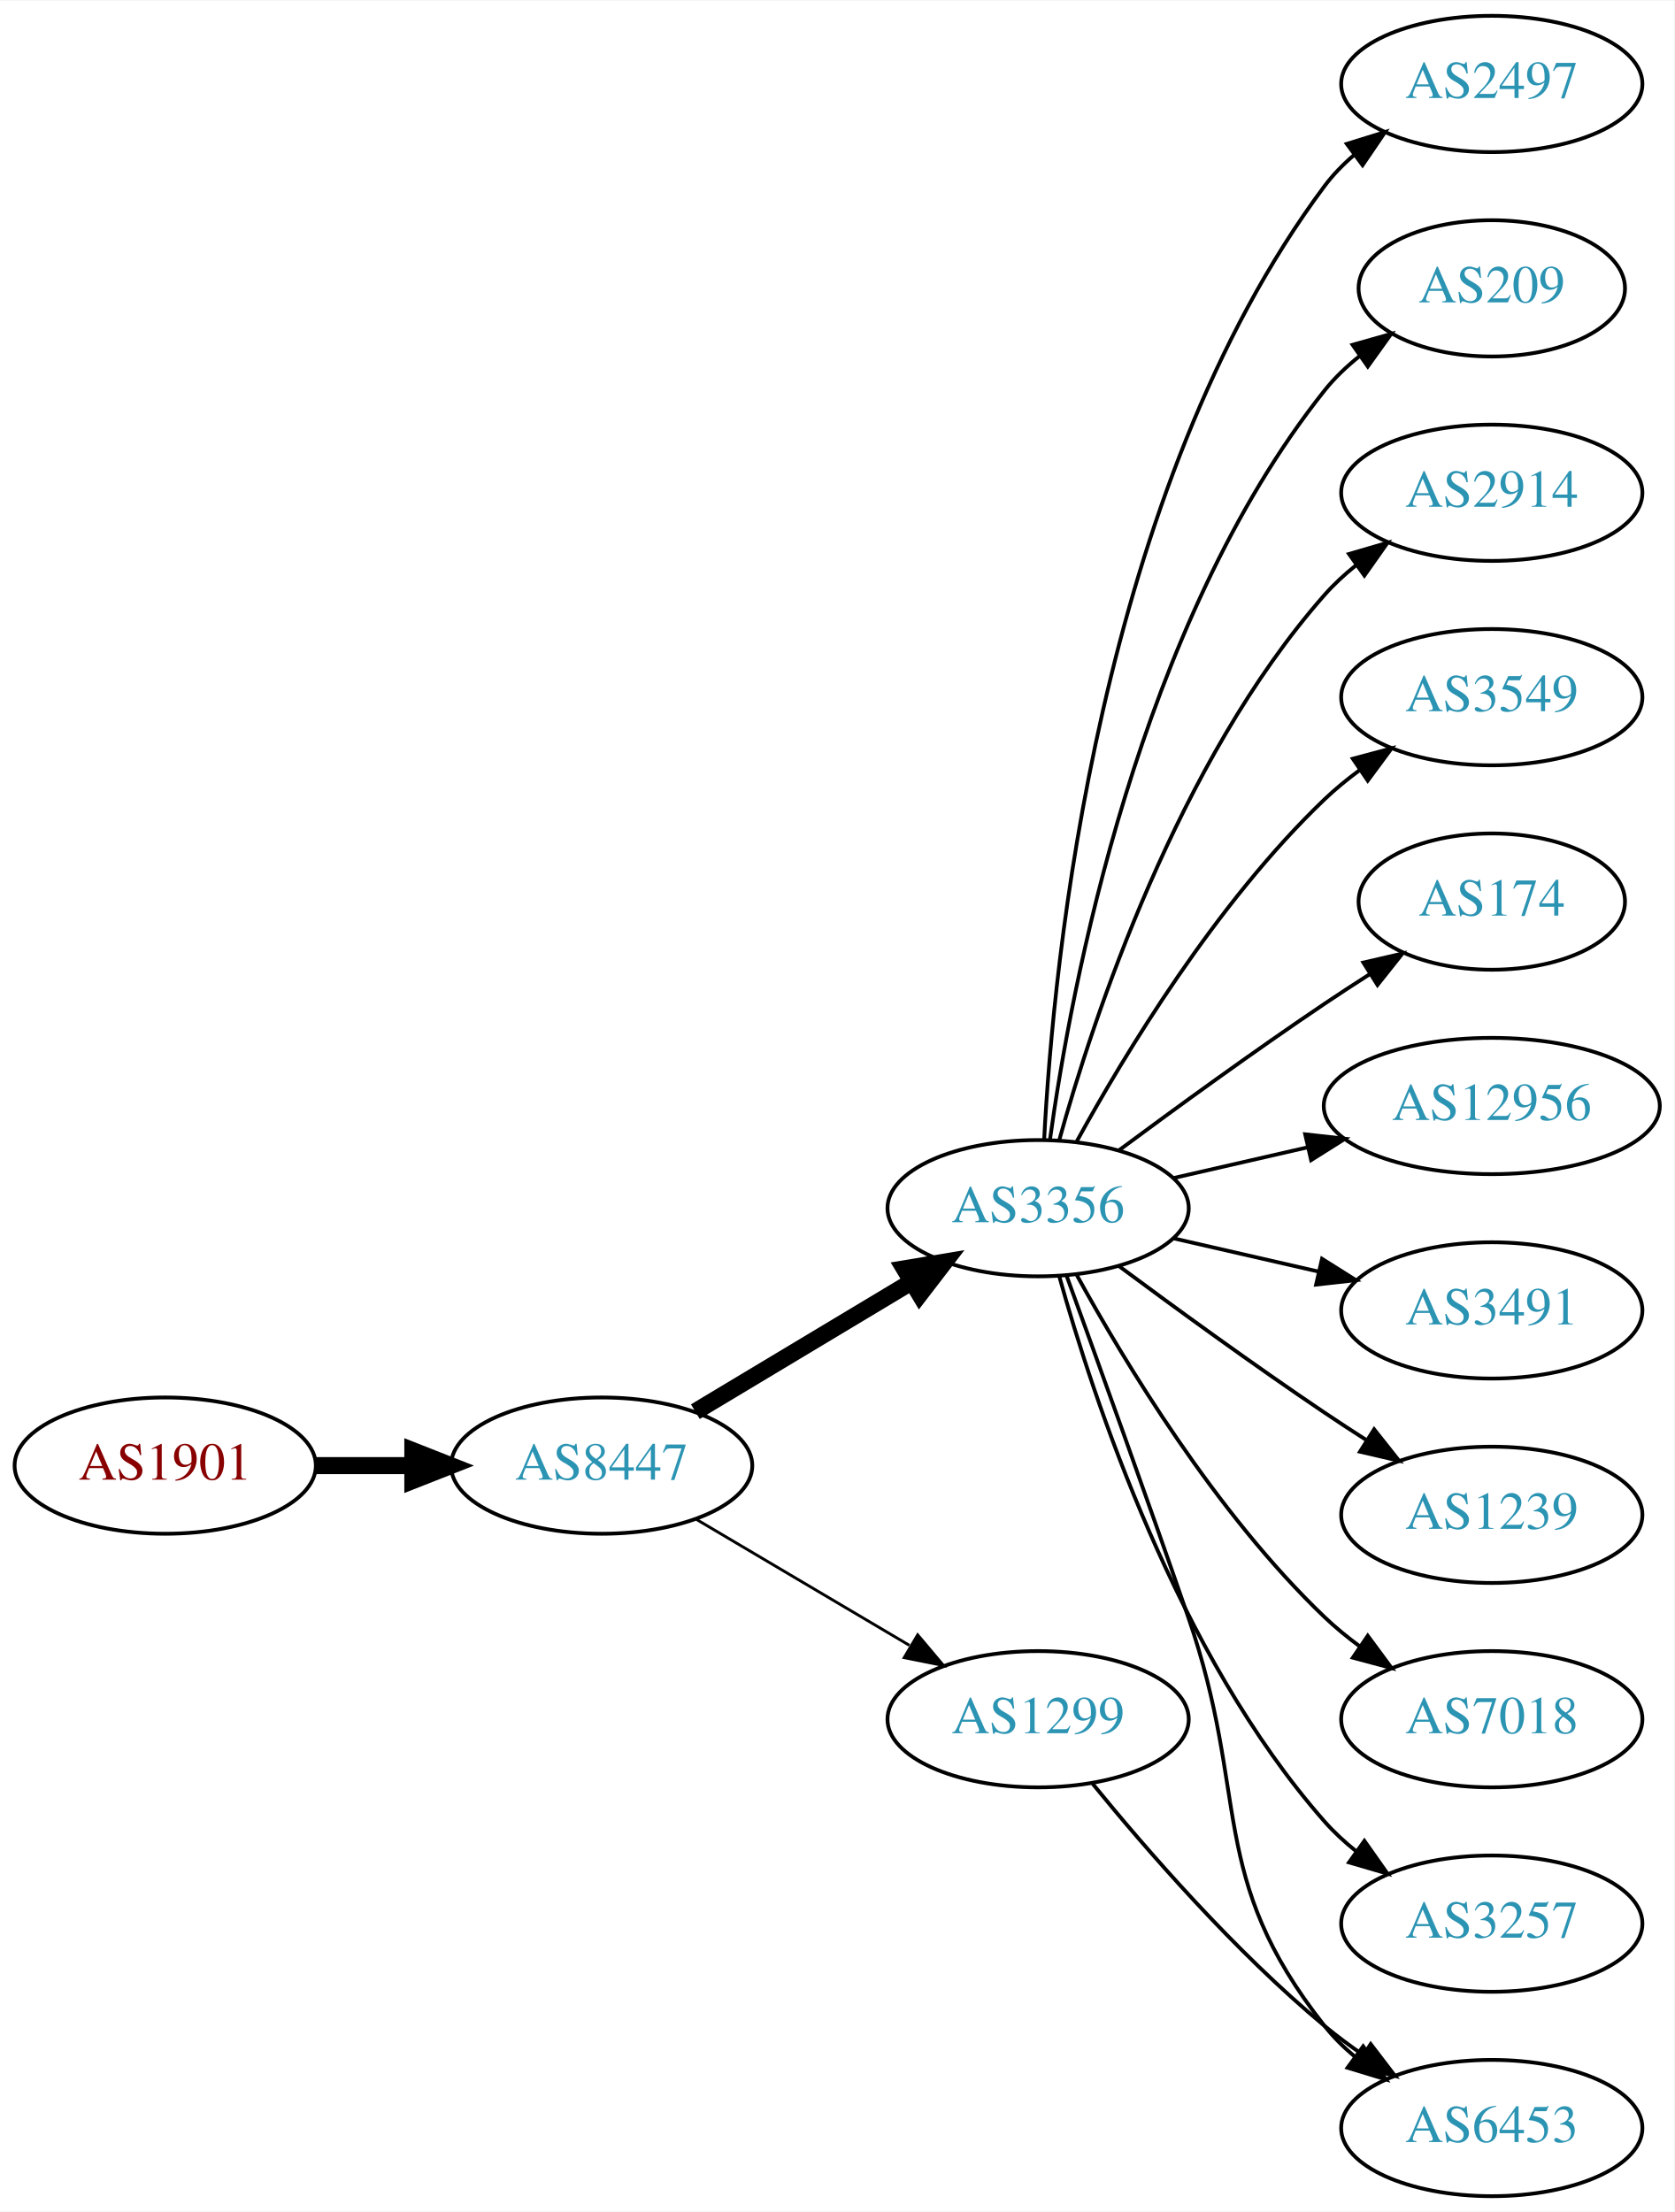
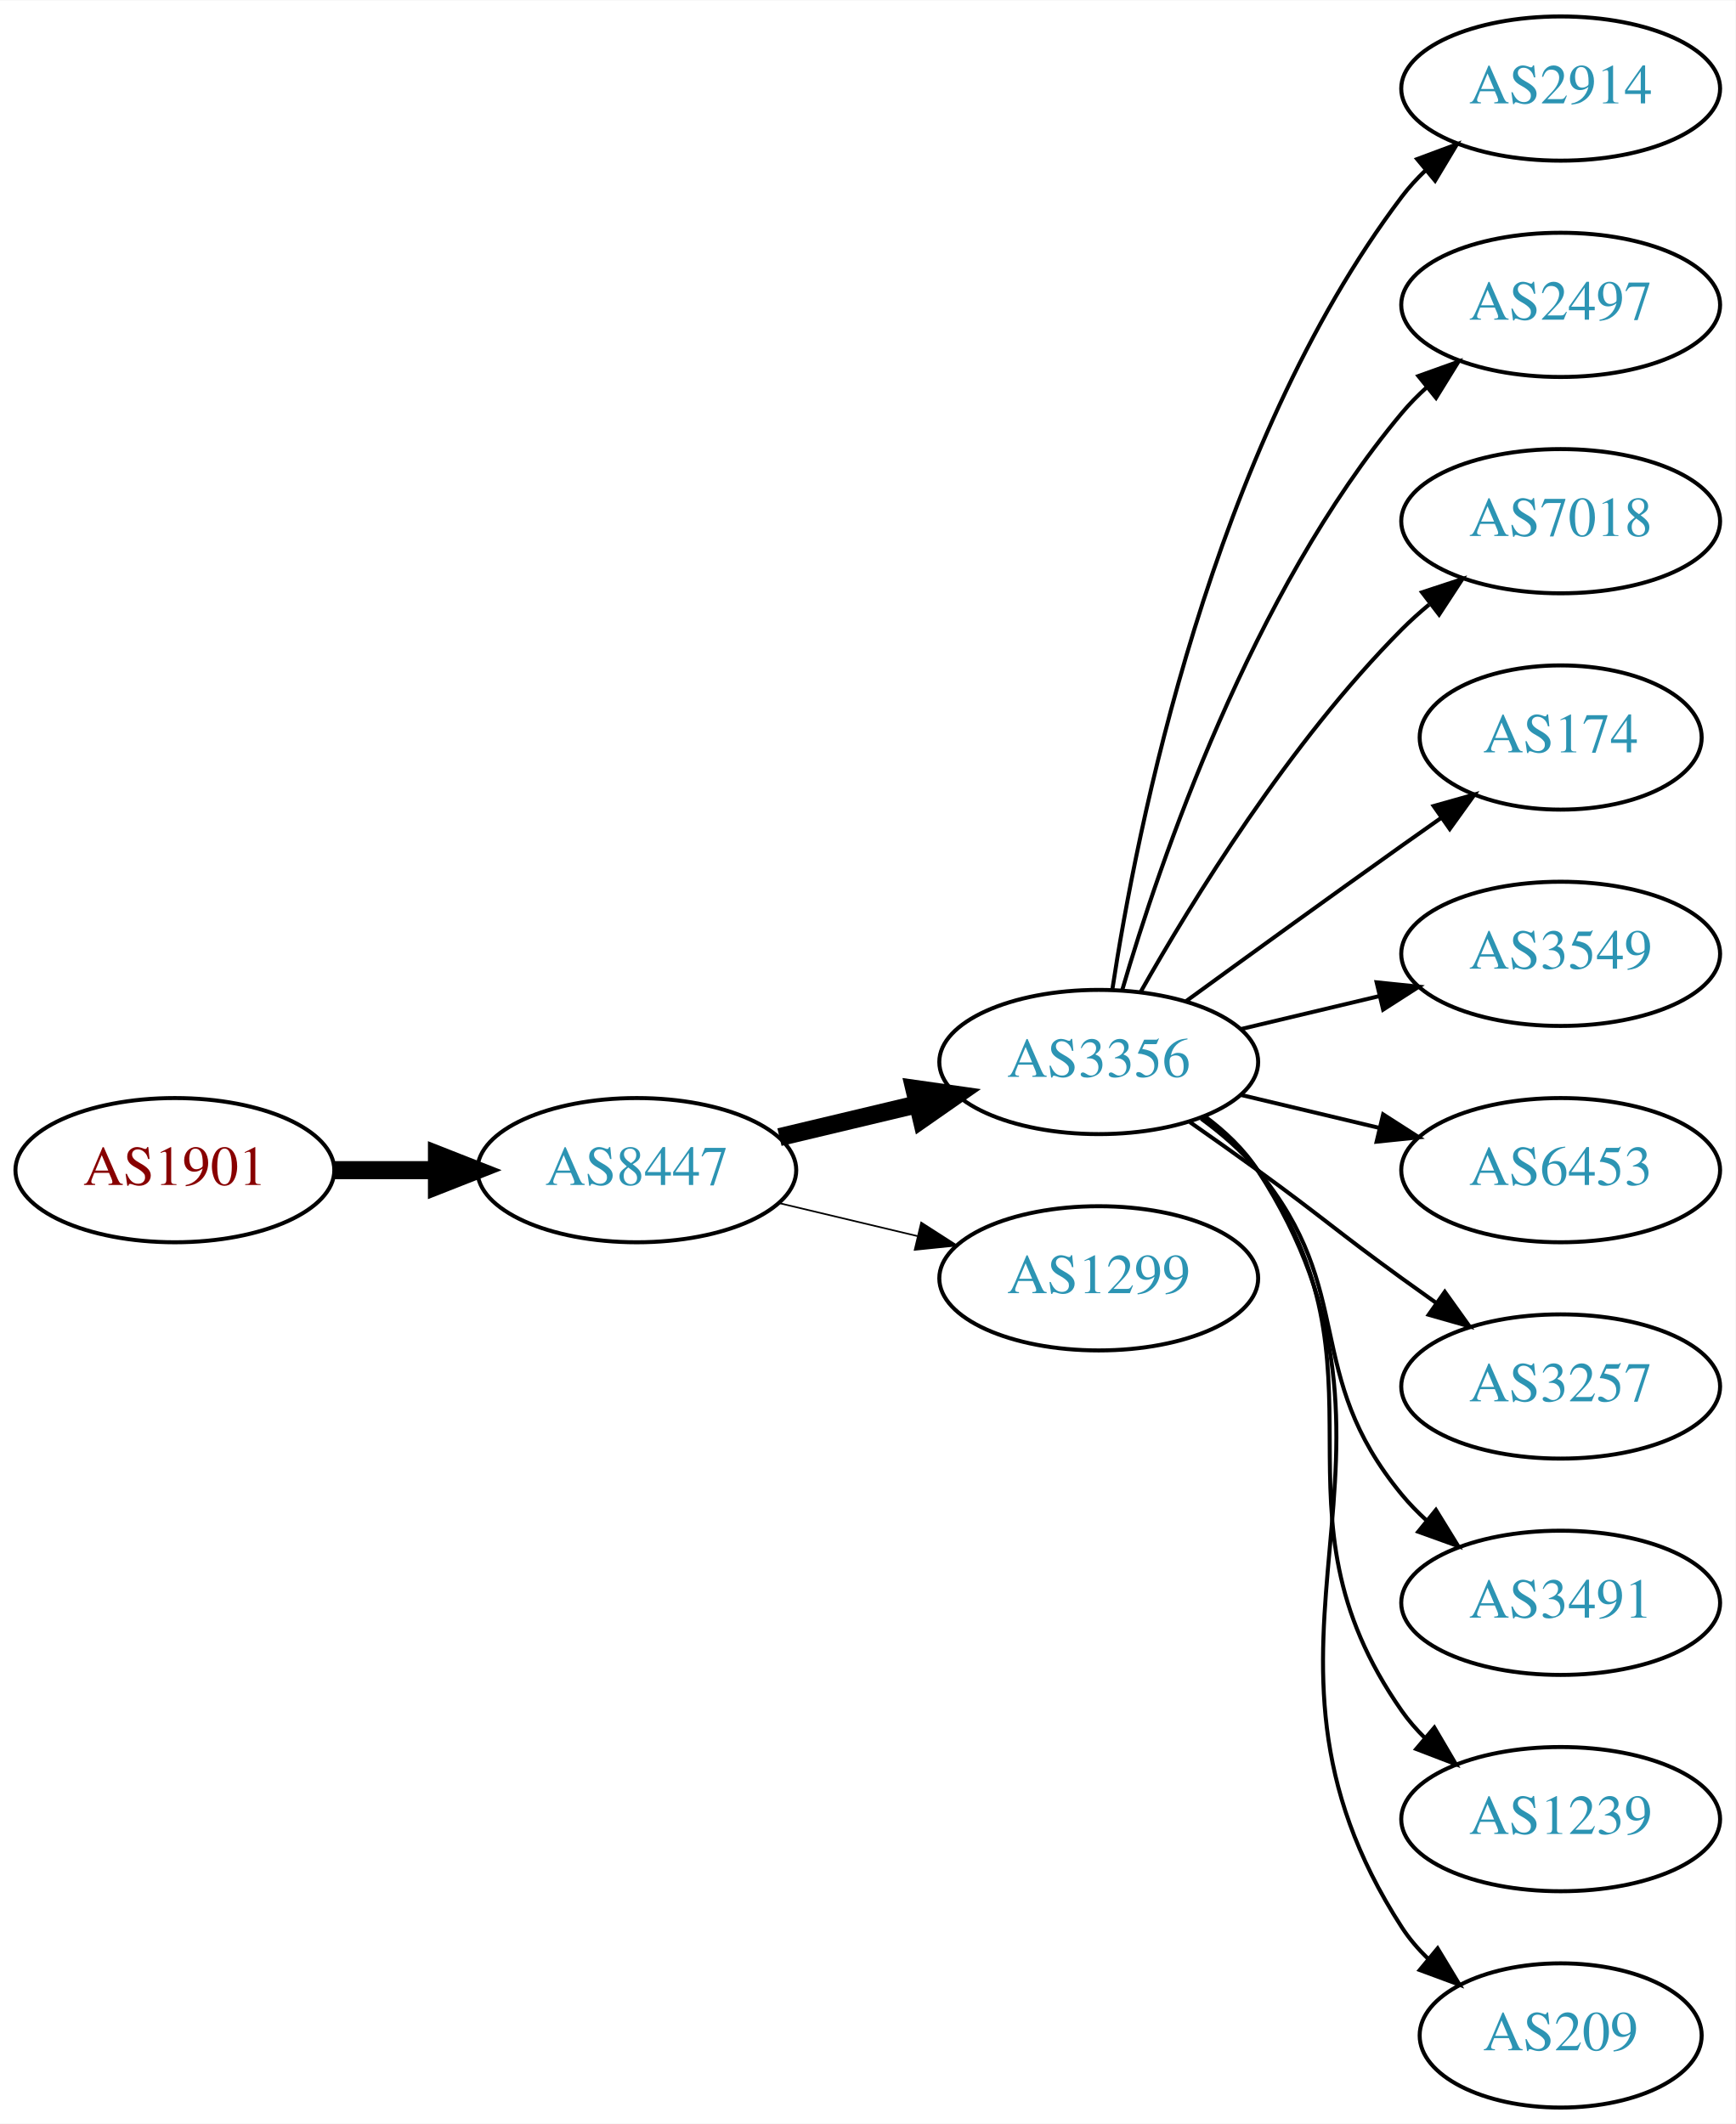
- <svg xmlns="http://www.w3.org/2000/svg" xmlns:xlink="http://www.w3.org/1999/xlink" width="442pt" height="584pt" viewBox="0.00 0.00 442.27 584.00">
-   <g id="graph0" class="graph" transform="scale(1 1) rotate(0) translate(4 580)">
-     <polygon fill="white" stroke="none" points="-4,4 -4,-580 438.271,-580 438.271,4 -4,4" />
+ <svg xmlns="http://www.w3.org/2000/svg" xmlns:xlink="http://www.w3.org/1999/xlink" width="433pt" height="530pt" viewBox="0.00 0.00 433.17 530.00">
+   <g id="graph0" class="graph" transform="scale(1 1) rotate(0) translate(4 526)">
+     <polygon fill="white" stroke="none" points="-4,4 -4,-526 429.172,-526 429.172,4 -4,4" />
    <g id="node1" class="node">
      <g id="a_node1">
        <a xlink:href="/asn/1901" xlink:title="AS1901 ~ A1 Telekom Austria AG [AT]">
-           <ellipse fill="#ffffff" stroke="black" cx="39.647" cy="-193" rx="39.794" ry="18" />
-           <text text-anchor="middle" x="39.647" y="-189.3" font-family="Times,serif" font-size="14.00" fill="#880000">AS1901</text>
+           <ellipse fill="#ffffff" stroke="black" cx="39.647" cy="-234" rx="39.794" ry="18" />
+           <text text-anchor="middle" x="39.647" y="-230.3" font-family="Times,serif" font-size="14.00" fill="#880000">AS1901</text>
        </a>
      </g>
    </g>
    <g id="node2" class="node">
      <g id="a_node2">
        <a xlink:href="/asn/8447" xlink:title="AS8447 ~ A1 Telekom Austria AG [AT]">
-           <ellipse fill="#ffffff" stroke="black" cx="154.939" cy="-193" rx="39.794" ry="18" />
-           <text text-anchor="middle" x="154.939" y="-189.3" font-family="Times,serif" font-size="14.00" fill="#2c94b3">AS8447</text>
+           <ellipse fill="#ffffff" stroke="black" cx="154.939" cy="-234" rx="39.794" ry="18" />
+           <text text-anchor="middle" x="154.939" y="-230.3" font-family="Times,serif" font-size="14.00" fill="#2c94b3">AS8447</text>
        </a>
      </g>
    </g>
    <g id="edge1" class="edge">
-       <path fill="none" stroke="black" stroke-width="4.5" d="M79.319,-193C87.522,-193 96.286,-193 104.818,-193" />
-       <polygon fill="black" stroke="black" stroke-width="4.5" points="105.057,-196.938 115.057,-193 105.057,-189.063 105.057,-196.938" />
+       <path fill="none" stroke="black" stroke-width="4.5" d="M79.319,-234C87.522,-234 96.286,-234 104.818,-234" />
+       <polygon fill="black" stroke="black" stroke-width="4.5" points="105.057,-237.938 115.057,-234 105.057,-230.063 105.057,-237.938" />
    </g>
    <g id="node3" class="node">
      <g id="a_node3">
        <a xlink:href="/asn/3356" xlink:title="AS3356 ~ Level 3 Parent, LLC [US]">
          <ellipse fill="#ffffff" stroke="black" cx="270.232" cy="-261" rx="39.794" ry="18" />
          <text text-anchor="middle" x="270.232" y="-257.3" font-family="Times,serif" font-size="14.00" fill="#2c94b3">AS3356</text>
        </a>
      </g>
    </g>
    <g id="edge2" class="edge">
-       <path fill="none" stroke="black" stroke-width="4.5" d="M179.689,-207.255C196.306,-217.229 218.702,-230.671 236.939,-241.617" />
-       <polygon fill="black" stroke="black" stroke-width="4.5" points="234.913,-244.993 245.514,-246.764 238.966,-238.241 234.913,-244.993" />
+       <path fill="none" stroke="black" stroke-width="4.5" d="M190.547,-242.248C201.418,-244.838 213.572,-247.735 225.015,-250.462" />
+       <polygon fill="black" stroke="black" stroke-width="4.5" points="224.197,-254.315 234.837,-252.803 226.022,-246.654 224.197,-254.315" />
    </g>
    <g id="node4" class="node">
      <g id="a_node4">
        <a xlink:href="/asn/1299" xlink:title="AS1299 ~ Telia Carrier [EU]">
-           <ellipse fill="#ffffff" stroke="black" cx="270.232" cy="-126" rx="39.794" ry="18" />
-           <text text-anchor="middle" x="270.232" y="-122.3" font-family="Times,serif" font-size="14.00" fill="#2c94b3">AS1299</text>
+           <ellipse fill="#ffffff" stroke="black" cx="270.232" cy="-207" rx="39.794" ry="18" />
+           <text text-anchor="middle" x="270.232" y="-203.3" font-family="Times,serif" font-size="14.00" fill="#2c94b3">AS1299</text>
        </a>
      </g>
    </g>
    <g id="edge3" class="edge">
-       <path fill="none" stroke="black" stroke-width="0.75" d="M179.966,-178.791C196.338,-169.109 218.225,-156.165 236.229,-145.518" />
-       <polygon fill="black" stroke="black" stroke-width="0.75" points="238.415,-148.292 245.241,-140.188 234.851,-142.266 238.415,-148.292" />
+       <path fill="none" stroke="black" stroke-width="0.409" d="M190.547,-225.752C201.418,-223.162 213.572,-220.265 225.015,-217.538" />
+       <polygon fill="black" stroke="black" stroke-width="0.409" points="225.921,-220.92 234.837,-215.197 224.298,-214.111 225.921,-220.92" />
    </g>
    <g id="node5" class="node">
      <g id="a_node5">
-         <a xlink:href="/asn/2497" xlink:title="AS2497 ~ Internet Initiative Japan Inc. [JP]">
-           <ellipse fill="#ffffff" stroke="black" cx="390.075" cy="-558" rx="39.794" ry="18" />
-           <text text-anchor="middle" x="390.075" y="-554.3" font-family="Times,serif" font-size="14.00" fill="#2c94b3">AS2497</text>
+         <a xlink:href="/asn/2914" xlink:title="AS2914 ~ NTT America, Inc. [US]">
+           <ellipse fill="#ffffff" stroke="black" cx="385.525" cy="-504" rx="39.794" ry="18" />
+           <text text-anchor="middle" x="385.525" y="-500.3" font-family="Times,serif" font-size="14.00" fill="#2c94b3">AS2914</text>
        </a>
      </g>
    </g>
    <g id="edge4" class="edge">
-       <path fill="none" stroke="black" d="M271.824,-279.023C274.201,-325.412 286.119,-450.893 345.879,-531 348.126,-534.013 350.818,-536.769 353.745,-539.272" />
-       <polygon fill="black" stroke="black" points="351.776,-542.169 361.896,-545.303 355.94,-536.542 351.776,-542.169" />
+       <path fill="none" stroke="black" d="M273.609,-278.986C279.582,-318.422 298.294,-413.995 345.879,-477 347.636,-479.327 349.653,-481.529 351.823,-483.596" />
+       <polygon fill="black" stroke="black" points="349.707,-486.389 359.635,-490.088 354.181,-481.005 349.707,-486.389" />
    </g>
    <g id="node6" class="node">
      <g id="a_node6">
-         <a xlink:href="/asn/209" xlink:title="AS209 ~ CenturyLink Communications, LLC [US]">
-           <ellipse fill="#ffffff" stroke="black" cx="390.075" cy="-504" rx="35.194" ry="18" />
-           <text text-anchor="middle" x="390.075" y="-500.3" font-family="Times,serif" font-size="14.00" fill="#2c94b3">AS209</text>
+         <a xlink:href="/asn/2497" xlink:title="AS2497 ~ Internet Initiative Japan Inc. [JP]">
+           <ellipse fill="#ffffff" stroke="black" cx="385.525" cy="-450" rx="39.794" ry="18" />
+           <text text-anchor="middle" x="385.525" y="-446.3" font-family="Times,serif" font-size="14.00" fill="#2c94b3">AS2497</text>
        </a>
      </g>
    </g>
    <g id="edge5" class="edge">
-       <path fill="none" stroke="black" d="M273.372,-279.17C278.872,-318.974 296.697,-415.233 345.879,-477 348.544,-480.347 351.744,-483.393 355.182,-486.132" />
-       <polygon fill="black" stroke="black" points="353.299,-489.087 363.496,-491.965 357.32,-483.357 353.299,-489.087" />
+       <path fill="none" stroke="black" d="M276.107,-279.002C285.42,-310.844 308.237,-377.981 345.879,-423 347.749,-425.237 349.847,-427.374 352.074,-429.396" />
+       <polygon fill="black" stroke="black" points="350.017,-432.234 359.993,-435.804 354.42,-426.793 350.017,-432.234" />
    </g>
    <g id="node7" class="node">
      <g id="a_node7">
-         <a xlink:href="/asn/2914" xlink:title="AS2914 ~ NTT America, Inc. [US]">
-           <ellipse fill="#ffffff" stroke="black" cx="390.075" cy="-450" rx="39.794" ry="18" />
-           <text text-anchor="middle" x="390.075" y="-446.3" font-family="Times,serif" font-size="14.00" fill="#2c94b3">AS2914</text>
+         <a xlink:href="/asn/7018" xlink:title="AS7018 ~ AT&amp;T Services, Inc. [US]">
+           <ellipse fill="#ffffff" stroke="black" cx="385.525" cy="-396" rx="39.794" ry="18" />
+           <text text-anchor="middle" x="385.525" y="-392.3" font-family="Times,serif" font-size="14.00" fill="#2c94b3">AS7018</text>
        </a>
      </g>
    </g>
    <g id="edge6" class="edge">
-       <path fill="none" stroke="black" d="M275.805,-278.946C284.711,-310.995 306.995,-378.842 345.879,-423 348.363,-425.821 351.213,-428.449 354.238,-430.871" />
-       <polygon fill="black" stroke="black" points="352.356,-433.828 362.527,-436.791 356.424,-428.131 352.356,-433.828" />
+       <path fill="none" stroke="black" d="M280.692,-278.49C293.474,-301.096 317.906,-340.886 345.879,-369 347.99,-371.121 350.286,-373.188 352.671,-375.171" />
+       <polygon fill="black" stroke="black" points="350.923,-378.242 360.987,-381.556 355.187,-372.69 350.923,-378.242" />
    </g>
    <g id="node8" class="node">
      <g id="a_node8">
-         <a xlink:href="/asn/3549" xlink:title="AS3549 ~ Level 3 Parent, LLC [US]">
-           <ellipse fill="#ffffff" stroke="black" cx="390.075" cy="-396" rx="39.794" ry="18" />
-           <text text-anchor="middle" x="390.075" y="-392.3" font-family="Times,serif" font-size="14.00" fill="#2c94b3">AS3549</text>
+         <a xlink:href="/asn/174" xlink:title="AS174 ~ Cogent Communications [US]">
+           <ellipse fill="#ffffff" stroke="black" cx="385.525" cy="-342" rx="35.194" ry="18" />
+           <text text-anchor="middle" x="385.525" y="-338.3" font-family="Times,serif" font-size="14.00" fill="#2c94b3">AS174</text>
        </a>
      </g>
    </g>
    <g id="edge7" class="edge">
-       <path fill="none" stroke="black" d="M280.474,-278.713C293.019,-301.561 317.196,-341.611 345.879,-369 348.747,-371.739 351.936,-374.347 355.245,-376.785" />
-       <polygon fill="black" stroke="black" points="353.369,-379.742 363.604,-382.477 357.308,-373.956 353.369,-379.742" />
+       <path fill="none" stroke="black" d="M292.081,-276.222C307.015,-287.091 327.628,-302.025 345.879,-315 349.089,-317.282 352.458,-319.661 355.813,-322.018" />
+       <polygon fill="black" stroke="black" points="353.825,-324.899 364.023,-327.77 357.841,-319.166 353.825,-324.899" />
    </g>
    <g id="node9" class="node">
      <g id="a_node9">
-         <a xlink:href="/asn/174" xlink:title="AS174 ~ Cogent Communications [US]">
-           <ellipse fill="#ffffff" stroke="black" cx="390.075" cy="-342" rx="35.194" ry="18" />
-           <text text-anchor="middle" x="390.075" y="-338.3" font-family="Times,serif" font-size="14.00" fill="#2c94b3">AS174</text>
+         <a xlink:href="/asn/3549" xlink:title="AS3549 ~ Level 3 Parent, LLC [US]">
+           <ellipse fill="#ffffff" stroke="black" cx="385.525" cy="-288" rx="39.794" ry="18" />
+           <text text-anchor="middle" x="385.525" y="-284.3" font-family="Times,serif" font-size="14.00" fill="#2c94b3">AS3549</text>
        </a>
      </g>
    </g>
    <g id="edge8" class="edge">
-       <path fill="none" stroke="black" d="M291.563,-276.277C306.425,-287.304 327.17,-302.407 345.879,-315 349.696,-317.569 353.746,-320.21 357.777,-322.786" />
-       <polygon fill="black" stroke="black" points="356.146,-325.895 366.471,-328.271 359.881,-319.975 356.146,-325.895" />
+       <path fill="none" stroke="black" d="M305.84,-269.248C316.711,-271.838 328.865,-274.735 340.308,-277.462" />
+       <polygon fill="black" stroke="black" points="339.591,-280.889 350.13,-279.803 341.214,-274.08 339.591,-280.889" />
    </g>
    <g id="node10" class="node">
      <g id="a_node10">
-         <a xlink:href="/asn/12956" xlink:title="AS12956 ~ TELXIUS [ES]">
-           <ellipse fill="#ffffff" stroke="black" cx="390.075" cy="-288" rx="44.393" ry="18" />
-           <text text-anchor="middle" x="390.075" y="-284.3" font-family="Times,serif" font-size="14.00" fill="#2c94b3">AS12956</text>
+         <a xlink:href="/asn/6453" xlink:title="AS6453 ~ TATA COMMUNICATIONS (AMERICA) INC [US]">
+           <ellipse fill="#ffffff" stroke="black" cx="385.525" cy="-234" rx="39.794" ry="18" />
+           <text text-anchor="middle" x="385.525" y="-230.3" font-family="Times,serif" font-size="14.00" fill="#2c94b3">AS6453</text>
        </a>
      </g>
    </g>
    <g id="edge9" class="edge">
-       <path fill="none" stroke="black" d="M305.952,-268.955C317.09,-271.507 329.625,-274.379 341.518,-277.104" />
-       <polygon fill="black" stroke="black" points="340.784,-280.526 351.313,-279.348 342.347,-273.703 340.784,-280.526" />
+       <path fill="none" stroke="black" d="M305.84,-252.752C316.711,-250.162 328.865,-247.265 340.308,-244.538" />
+       <polygon fill="black" stroke="black" points="341.214,-247.92 350.13,-242.197 339.591,-241.111 341.214,-247.92" />
    </g>
    <g id="node11" class="node">
      <g id="a_node11">
-         <a xlink:href="/asn/3491" xlink:title="AS3491 ~ PCCW Global, Inc. [US]">
-           <ellipse fill="#ffffff" stroke="black" cx="390.075" cy="-234" rx="39.794" ry="18" />
-           <text text-anchor="middle" x="390.075" y="-230.3" font-family="Times,serif" font-size="14.00" fill="#2c94b3">AS3491</text>
+         <a xlink:href="/asn/3257" xlink:title="AS3257 ~ GTT [DE]">
+           <ellipse fill="#ffffff" stroke="black" cx="385.525" cy="-180" rx="39.794" ry="18" />
+           <text text-anchor="middle" x="385.525" y="-176.3" font-family="Times,serif" font-size="14.00" fill="#2c94b3">AS3257</text>
        </a>
      </g>
    </g>
    <g id="edge10" class="edge">
-       <path fill="none" stroke="black" d="M305.952,-253.045C317.952,-250.296 331.572,-247.175 344.265,-244.267" />
-       <polygon fill="black" stroke="black" points="345.231,-247.636 354.197,-241.991 343.668,-240.813 345.231,-247.636" />
+       <path fill="none" stroke="black" d="M292.989,-245.991C298.524,-242.121 304.443,-237.936 309.879,-234 326.079,-222.271 329.679,-218.729 345.879,-207 348.682,-204.971 351.613,-202.875 354.554,-200.79" />
+       <polygon fill="black" stroke="black" points="356.605,-203.627 362.768,-195.009 352.576,-197.903 356.605,-203.627" />
    </g>
    <g id="node12" class="node">
      <g id="a_node12">
-         <a xlink:href="/asn/1239" xlink:title="AS1239 ~ Sprint [US]">
-           <ellipse fill="#ffffff" stroke="black" cx="390.075" cy="-180" rx="39.794" ry="18" />
-           <text text-anchor="middle" x="390.075" y="-176.3" font-family="Times,serif" font-size="14.00" fill="#2c94b3">AS1239</text>
+         <a xlink:href="/asn/3491" xlink:title="AS3491 ~ PCCW Global, Inc. [US]">
+           <ellipse fill="#ffffff" stroke="black" cx="385.525" cy="-126" rx="39.794" ry="18" />
+           <text text-anchor="middle" x="385.525" y="-122.3" font-family="Times,serif" font-size="14.00" fill="#2c94b3">AS3491</text>
        </a>
      </g>
    </g>
    <g id="edge11" class="edge">
-       <path fill="none" stroke="black" d="M291.563,-245.723C306.425,-234.696 327.17,-219.593 345.879,-207 349.428,-204.611 353.178,-202.161 356.927,-199.758" />
-       <polygon fill="black" stroke="black" points="358.995,-202.591 365.575,-194.288 355.253,-196.675 358.995,-202.591" />
+       <path fill="none" stroke="black" d="M295.813,-246.844C300.907,-243.128 305.921,-238.799 309.879,-234 334.944,-203.606 320.814,-183.394 345.879,-153 347.734,-150.75 349.821,-148.604 352.04,-146.576" />
+       <polygon fill="black" stroke="black" points="354.389,-149.177 359.945,-140.156 349.976,-143.744 354.389,-149.177" />
    </g>
    <g id="node13" class="node">
      <g id="a_node13">
-         <a xlink:href="/asn/7018" xlink:title="AS7018 ~ AT&amp;T Services, Inc. [US]">
-           <ellipse fill="#ffffff" stroke="black" cx="390.075" cy="-126" rx="39.794" ry="18" />
-           <text text-anchor="middle" x="390.075" y="-122.3" font-family="Times,serif" font-size="14.00" fill="#2c94b3">AS7018</text>
+         <a xlink:href="/asn/1239" xlink:title="AS1239 ~ Sprint [US]">
+           <ellipse fill="#ffffff" stroke="black" cx="385.525" cy="-72" rx="39.794" ry="18" />
+           <text text-anchor="middle" x="385.525" y="-68.3" font-family="Times,serif" font-size="14.00" fill="#2c94b3">AS1239</text>
        </a>
      </g>
    </g>
    <g id="edge12" class="edge">
-       <path fill="none" stroke="black" d="M280.474,-243.287C293.019,-220.439 317.196,-180.389 345.879,-153 348.747,-150.261 351.936,-147.653 355.245,-145.215" />
-       <polygon fill="black" stroke="black" points="357.308,-148.044 363.604,-139.523 353.369,-142.258 357.308,-148.044" />
+       <path fill="none" stroke="black" d="M296.392,-247.284C301.456,-243.545 306.311,-239.096 309.879,-234 345.492,-183.131 310.265,-149.869 345.879,-99 347.551,-96.611 349.506,-94.365 351.633,-92.267" />
+       <polygon fill="black" stroke="black" points="353.998,-94.851 359.366,-85.716 349.473,-89.51 353.998,-94.851" />
    </g>
    <g id="node14" class="node">
      <g id="a_node14">
-         <a xlink:href="/asn/3257" xlink:title="AS3257 ~ GTT [DE]">
-           <ellipse fill="#ffffff" stroke="black" cx="390.075" cy="-72" rx="39.794" ry="18" />
-           <text text-anchor="middle" x="390.075" y="-68.3" font-family="Times,serif" font-size="14.00" fill="#2c94b3">AS3257</text>
+         <a xlink:href="/asn/209" xlink:title="AS209 ~ CenturyLink Communications, LLC [US]">
+           <ellipse fill="#ffffff" stroke="black" cx="385.525" cy="-18" rx="35.194" ry="18" />
+           <text text-anchor="middle" x="385.525" y="-14.3" font-family="Times,serif" font-size="14.00" fill="#2c94b3">AS209</text>
        </a>
      </g>
    </g>
    <g id="edge13" class="edge">
-       <path fill="none" stroke="black" d="M275.805,-243.054C284.711,-211.005 306.995,-143.158 345.879,-99 348.363,-96.179 351.213,-93.551 354.238,-91.129" />
-       <polygon fill="black" stroke="black" points="356.424,-93.869 362.527,-85.209 352.356,-88.172 356.424,-93.869" />
-     </g>
-     <g id="node15" class="node">
-       <g id="a_node15">
-         <a xlink:href="/asn/6453" xlink:title="AS6453 ~ TATA COMMUNICATIONS (AMERICA) INC [US]">
-           <ellipse fill="#ffffff" stroke="black" cx="390.075" cy="-18" rx="39.794" ry="18" />
-           <text text-anchor="middle" x="390.075" y="-14.3" font-family="Times,serif" font-size="14.00" fill="#2c94b3">AS6453</text>
-         </a>
-       </g>
-     </g>
-     <g id="edge14" class="edge">
-       <path fill="none" stroke="black" d="M277.781,-243.079C285.566,-221.688 298.887,-184.81 309.879,-153 326.403,-105.178 314.58,-84.754 345.879,-45 348.204,-42.047 350.948,-39.33 353.907,-36.853" />
-       <polygon fill="black" stroke="black" points="356.1,-39.585 362.103,-30.855 351.966,-33.936 356.1,-39.585" />
-     </g>
-     <g id="edge15" class="edge">
-       <path fill="none" stroke="black" d="M284.651,-108.935C298.766,-91.625 322.181,-64.655 345.879,-45 349.095,-42.332 352.596,-39.73 356.166,-37.259" />
-       <polygon fill="black" stroke="black" points="358.09,-40.183 364.523,-31.764 354.244,-34.334 358.09,-40.183" />
+       <path fill="none" stroke="black" d="M296.669,-247.47C301.719,-243.722 306.498,-239.221 309.879,-234 356.354,-162.222 299.404,-116.778 345.879,-45 347.703,-42.183 349.934,-39.576 352.394,-37.184" />
+       <polygon fill="black" stroke="black" points="354.813,-39.726 360.29,-30.656 350.352,-34.331 354.813,-39.726" />
    </g>
  </g>
</svg>
